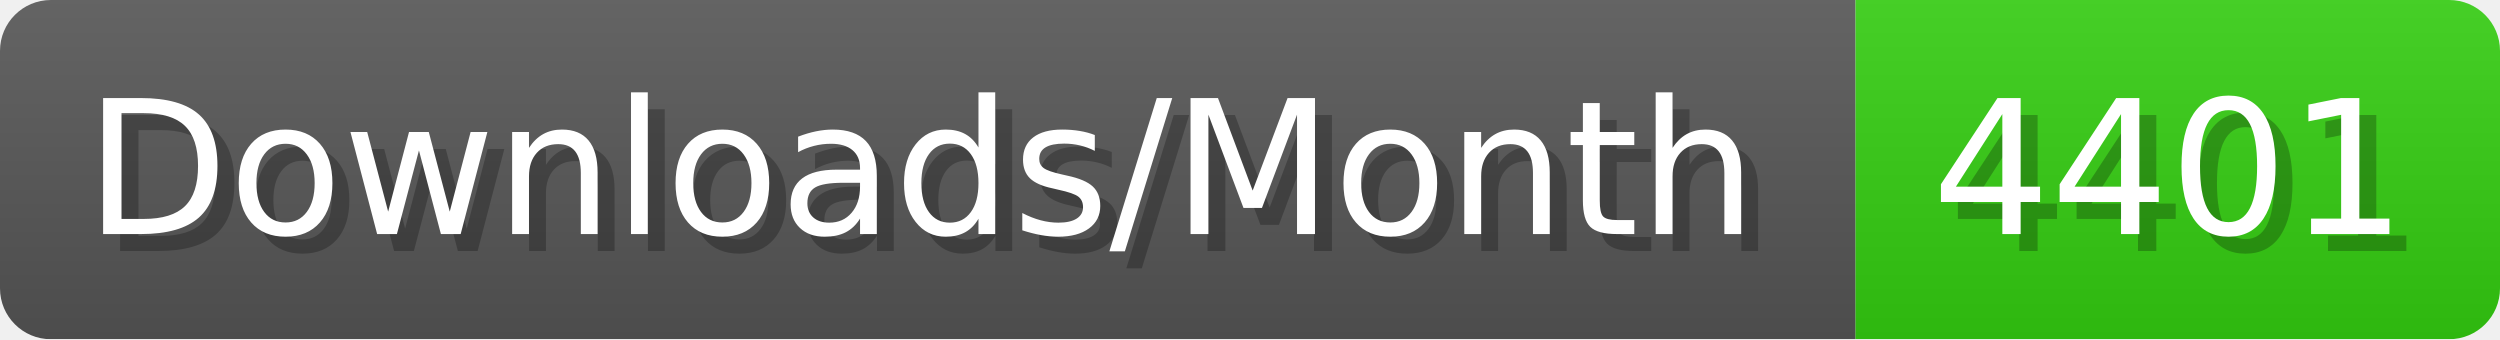
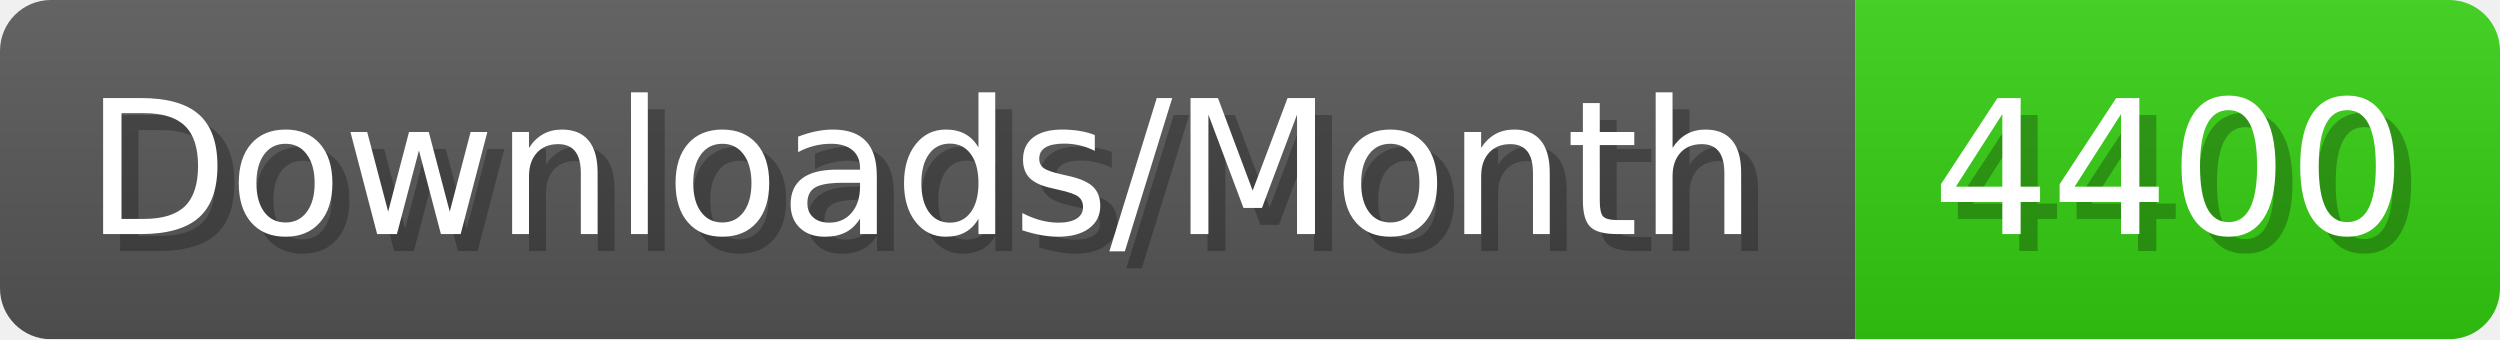
- <svg xmlns="http://www.w3.org/2000/svg" width="147.4" height="20" viewBox="0 0 1474 200" role="img" aria-label="Downloads/Month: 4401">
+ <svg xmlns="http://www.w3.org/2000/svg" width="147.4" height="20" viewBox="0 0 1474 200" role="img" aria-label="Downloads/Month: 4400">
  <linearGradient id="YlXUI" x2="0" y2="100%">
    <stop offset="0" stop-opacity=".1" stop-color="#EEE" />
    <stop offset="1" stop-opacity=".1" />
  </linearGradient>
  <mask id="JHhop">
    <rect width="1474" height="200" rx="30" fill="#FFF" />
  </mask>
  <g mask="url(#JHhop)">
    <rect width="1094" height="200" fill="#555" />
    <rect width="380" height="200" fill="#3C1" x="1094" />
    <rect width="1474" height="200" fill="url(#YlXUI)" />
  </g>
  <g aria-hidden="true" fill="#fff" text-anchor="start" font-family="Verdana,DejaVu Sans,sans-serif" font-size="110">
    <text x="60" y="148" textLength="994" fill="#000" opacity="0.25">Downloads/Month</text>
    <text x="50" y="138" textLength="994">Downloads/Month</text>
-     <text x="1149" y="148" textLength="280" fill="#000" opacity="0.25">4401</text>
-     <text x="1139" y="138" textLength="280">4401</text>
+     <text x="1149" y="148" textLength="280" fill="#000" opacity="0.25">4400</text>
+     <text x="1139" y="138" textLength="280">4400</text>
  </g>
</svg>
